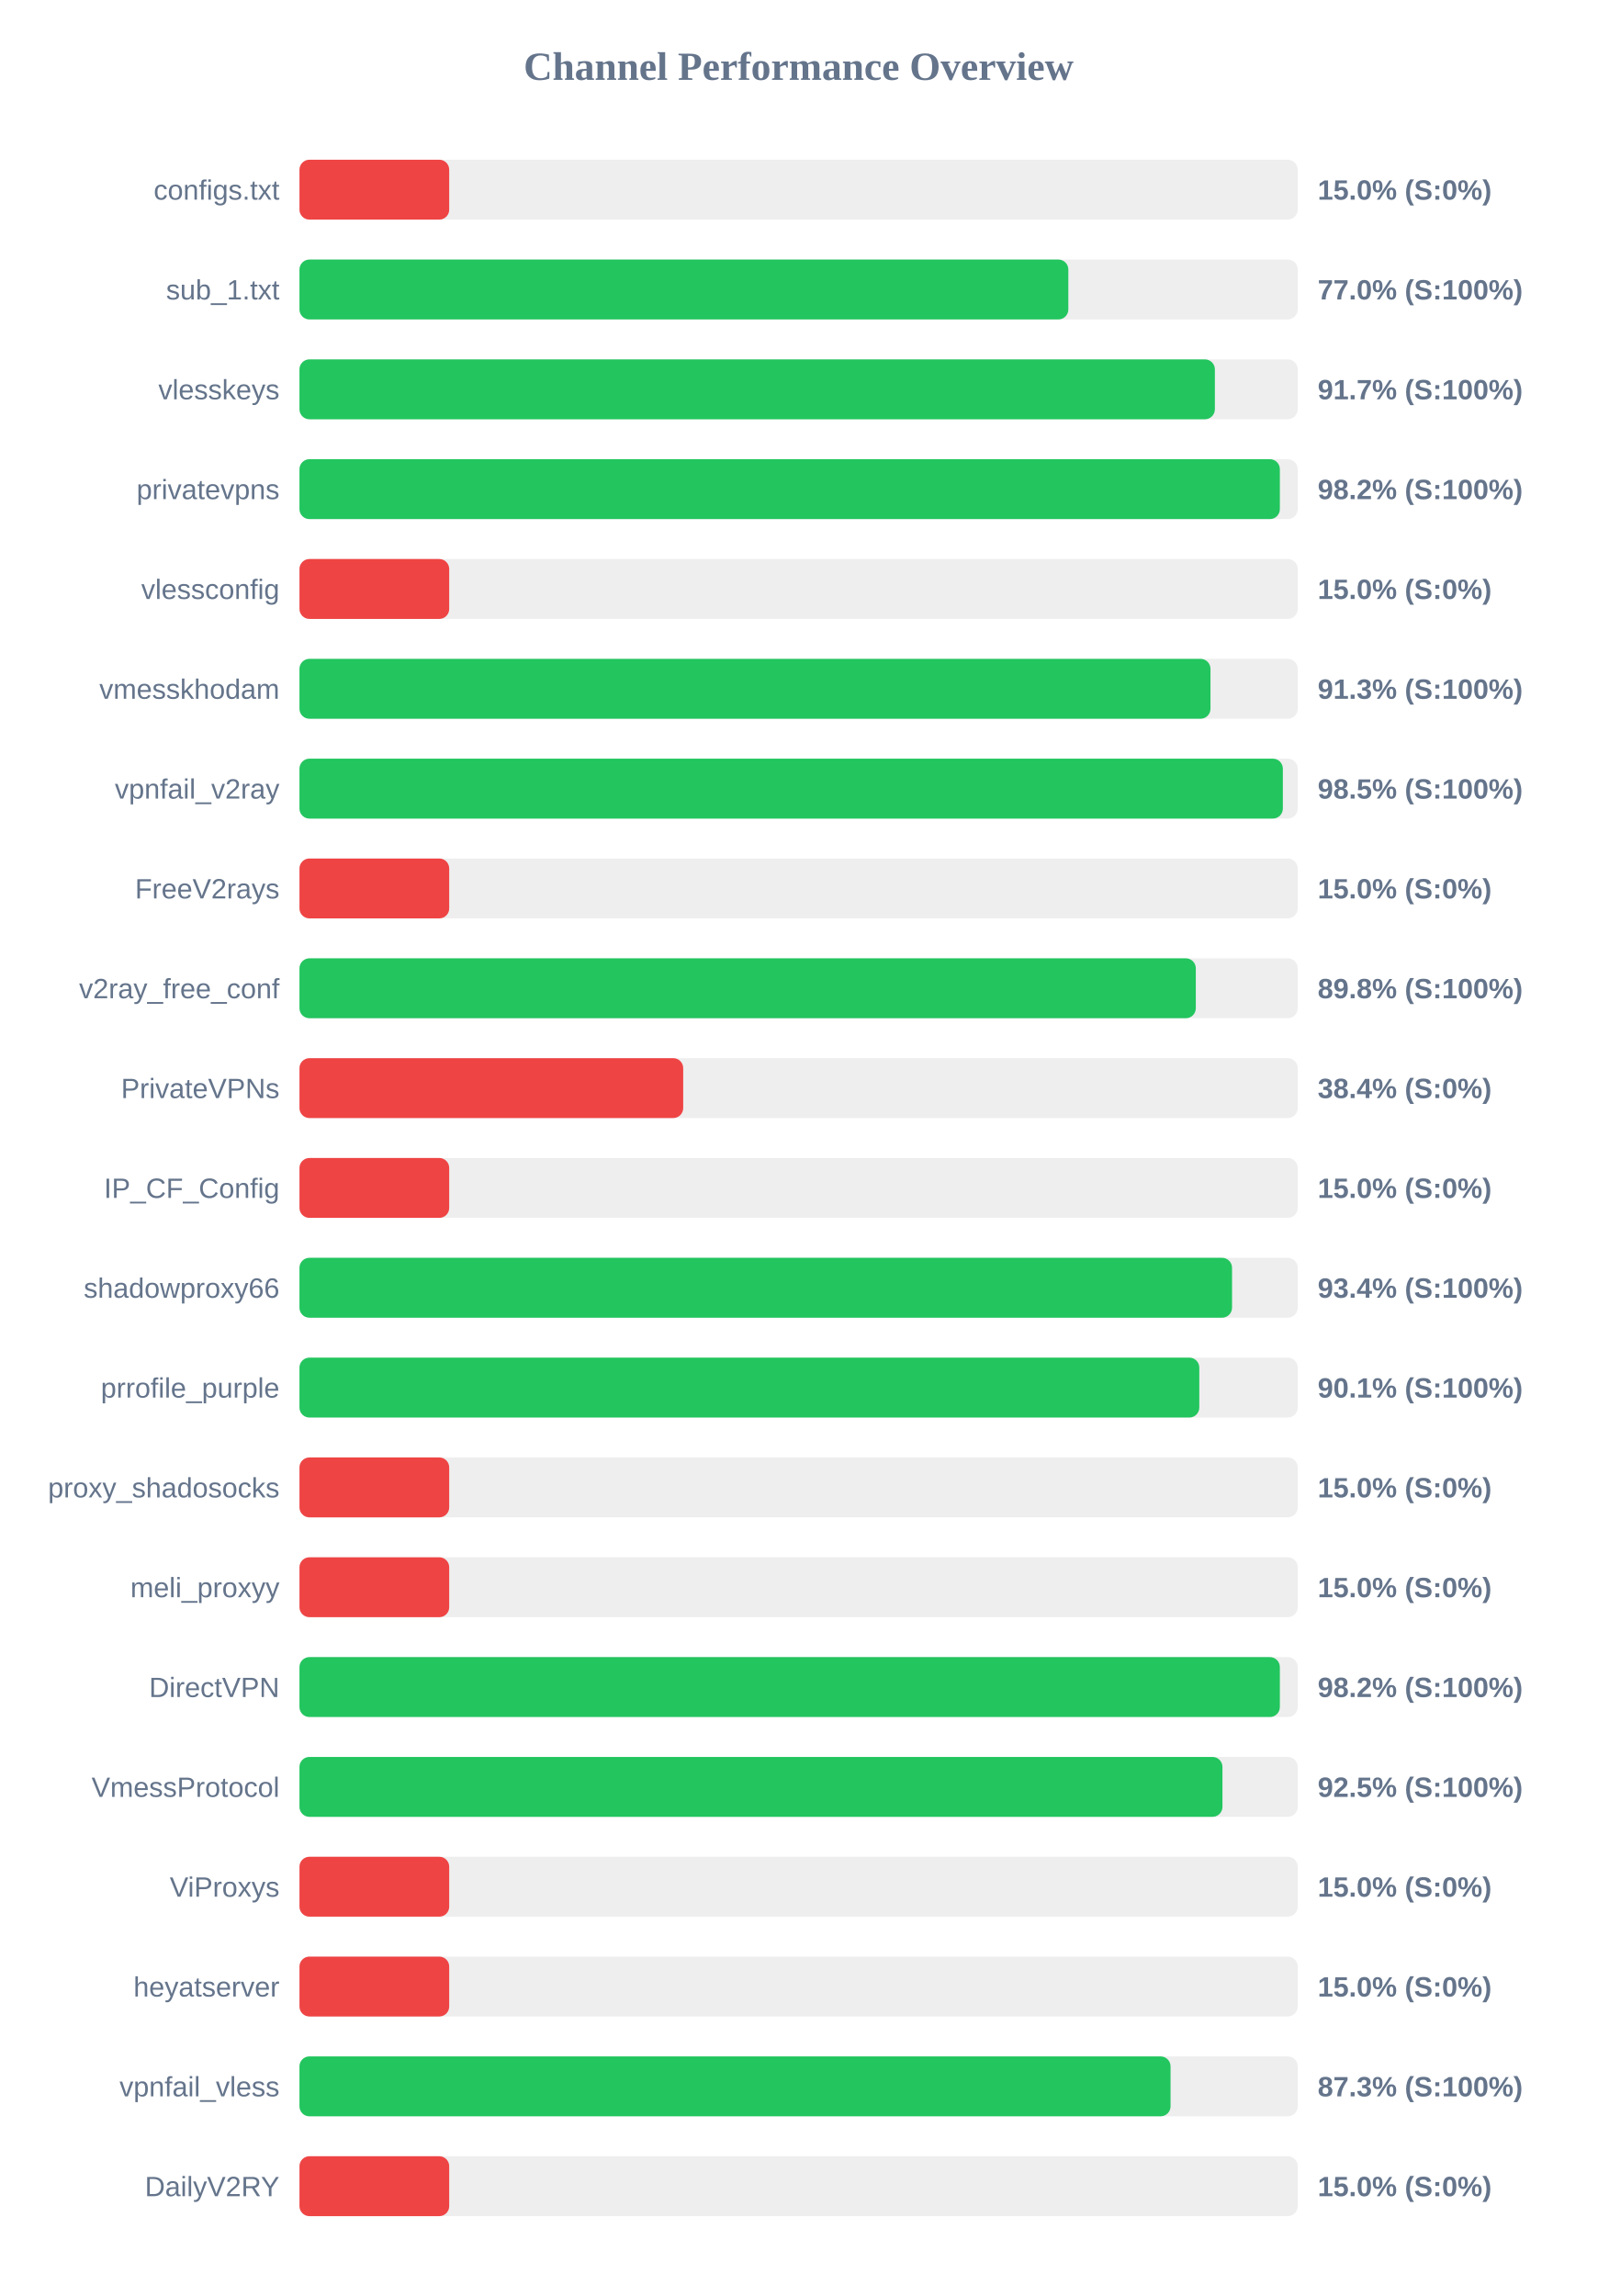
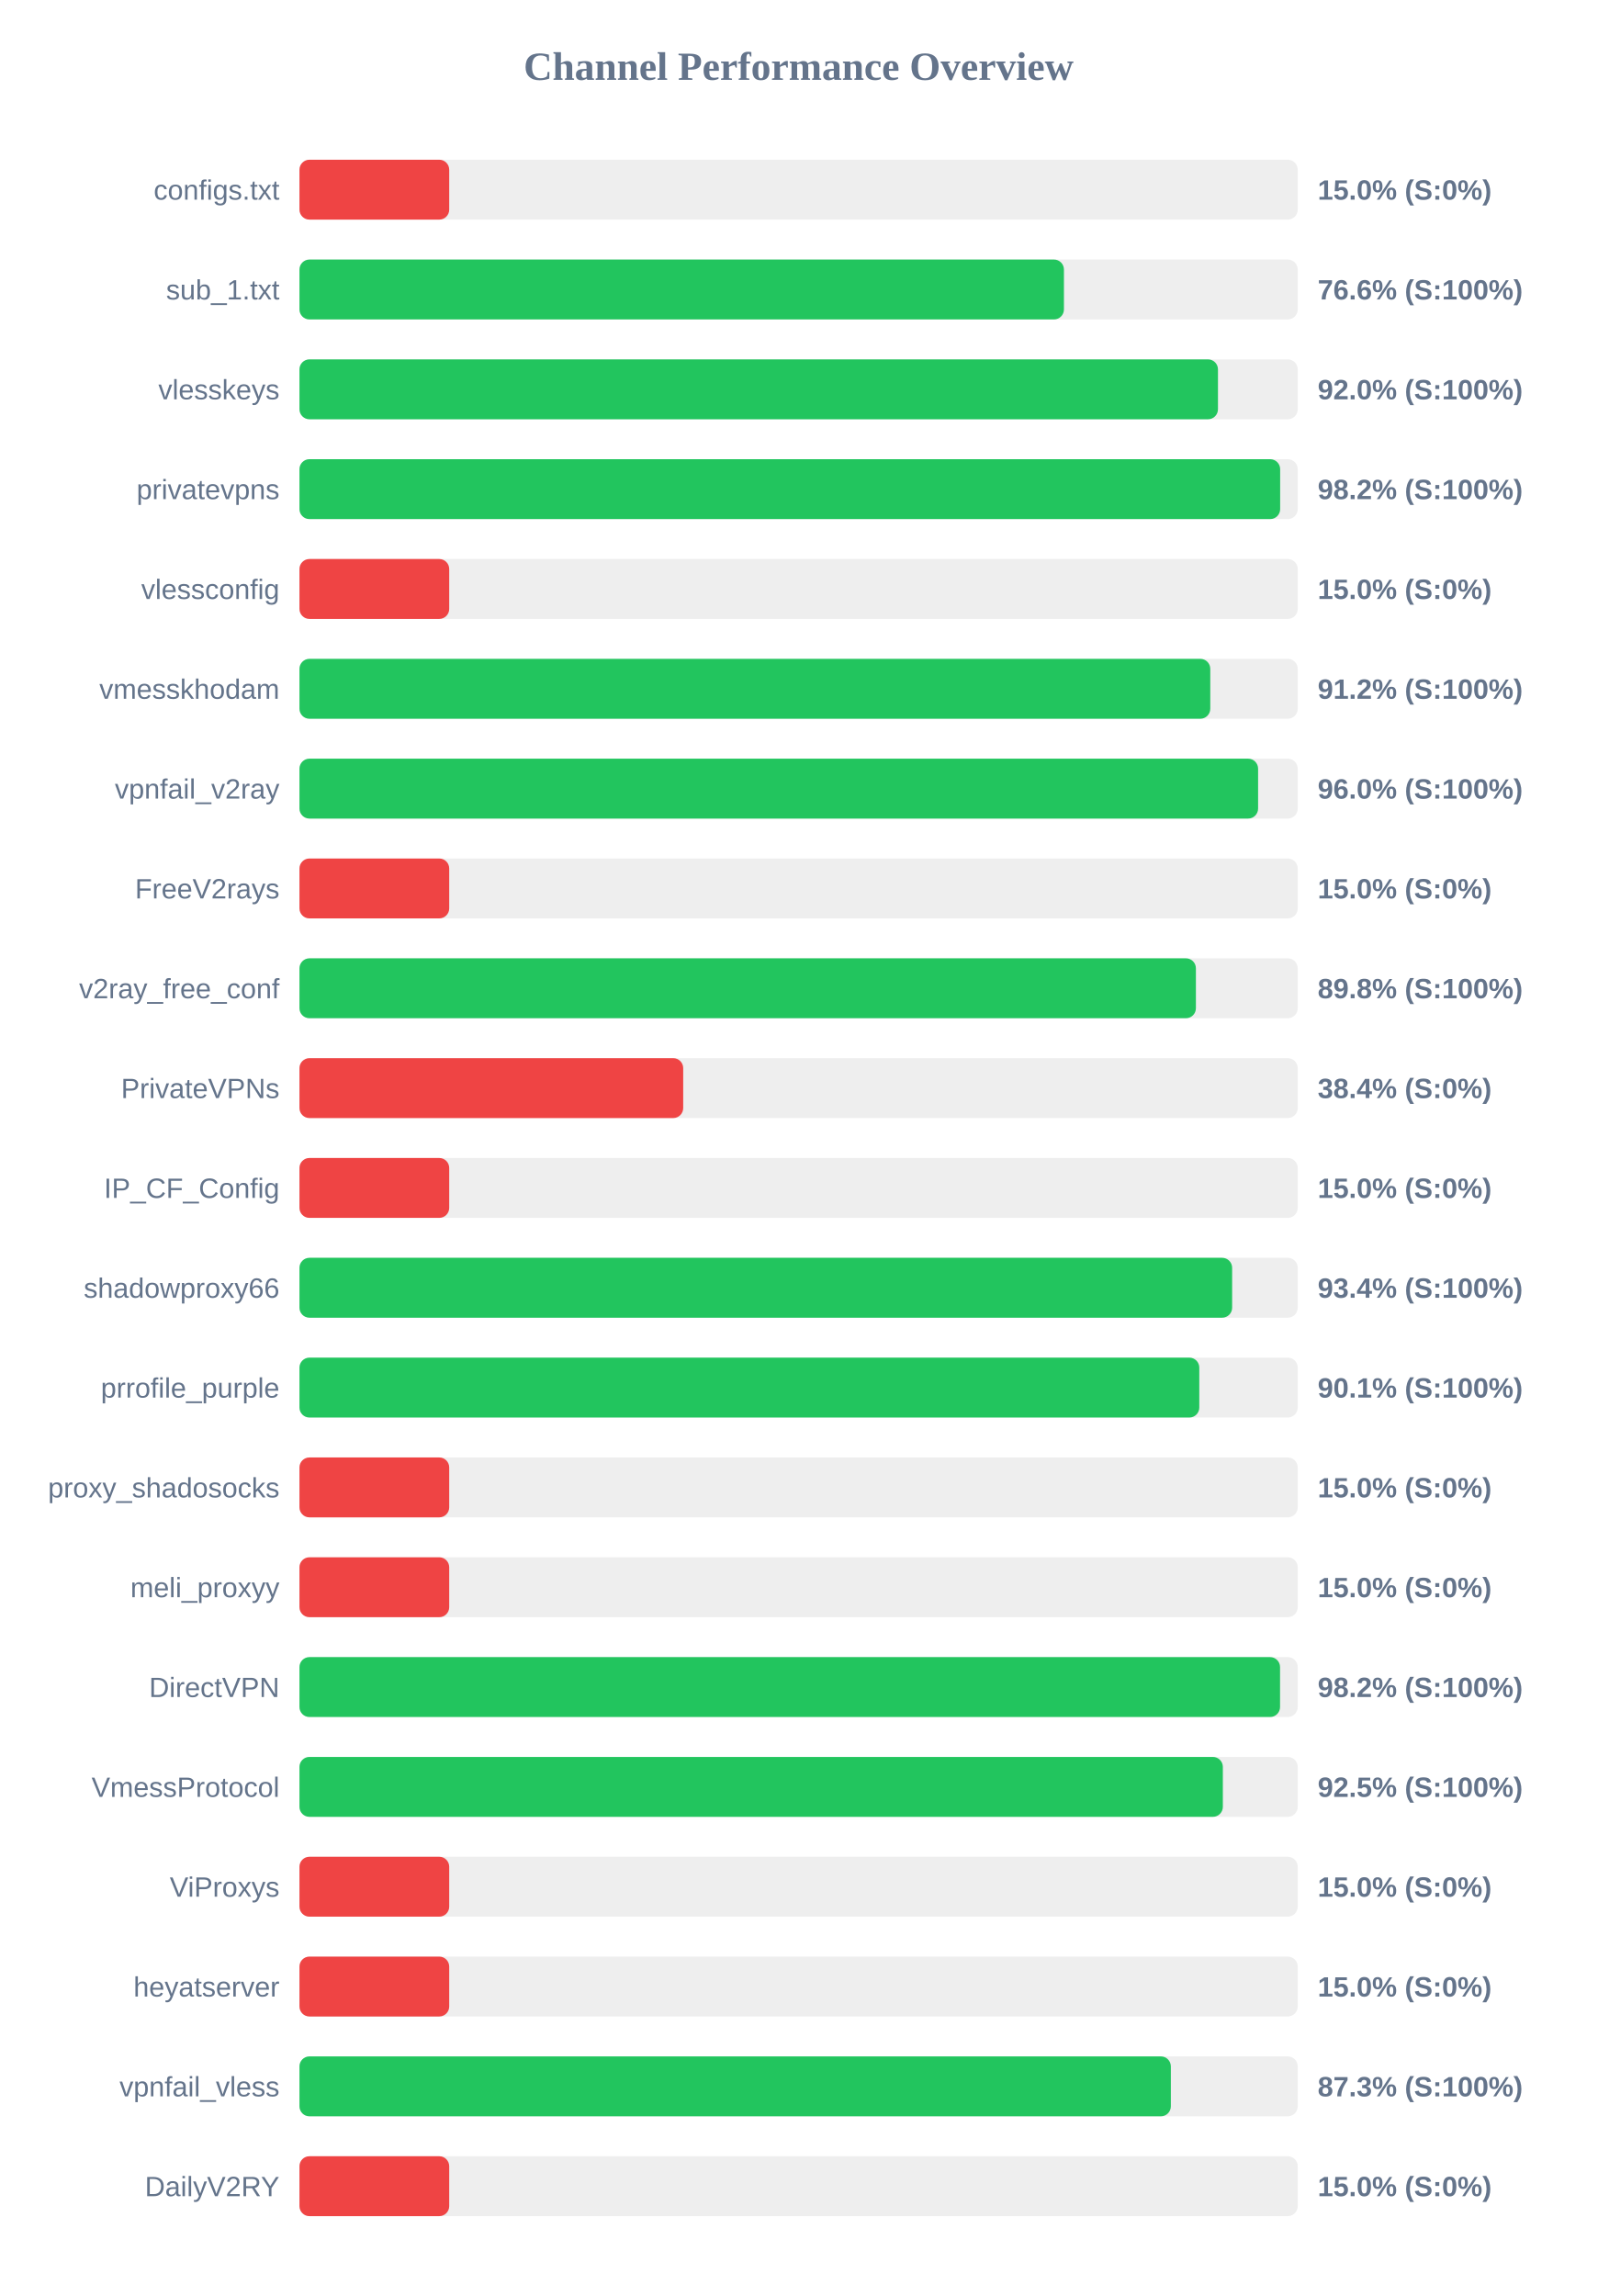
<svg xmlns="http://www.w3.org/2000/svg" width="800" height="1150" version="1.1">
  <style>
        .row { font: 14px Arial; fill: #64748b; }
        .score { font: bold 14px Arial; fill: #64748b; }
    </style>
  <text x="400" y="40" text-anchor="middle" font-size="20px" font-weight="bold" fill="#64748b">Channel Performance Overview</text>
  <rect x="150" y="80" width="500" height="30" fill="#eee" rx="5" />
  <rect x="150" y="80" width="75.0" height="30" fill="#ef4444" rx="5" />
  <text x="140" y="100" text-anchor="end" class="row">configs.txt</text>
  <text x="660" y="100" text-anchor="start" class="score">15.0% (S:0%)</text>
  <rect x="150" y="130" width="500" height="30" fill="#eee" rx="5" />
-   <rect x="150" y="130" width="385.1" height="30" fill="#22c55e" rx="5" />
+   <rect x="150" y="130" width="382.9" height="30" fill="#22c55e" rx="5" />
  <text x="140" y="150" text-anchor="end" class="row">sub_1.txt</text>
-   <text x="660" y="150" text-anchor="start" class="score">77.0% (S:100%)</text>
+   <text x="660" y="150" text-anchor="start" class="score">76.6% (S:100%)</text>
  <rect x="150" y="180" width="500" height="30" fill="#eee" rx="5" />
-   <rect x="150" y="180" width="458.5" height="30" fill="#22c55e" rx="5" />
+   <rect x="150" y="180" width="460.05" height="30" fill="#22c55e" rx="5" />
  <text x="140" y="200" text-anchor="end" class="row">vlesskeys</text>
-   <text x="660" y="200" text-anchor="start" class="score">91.7% (S:100%)</text>
+   <text x="660" y="200" text-anchor="start" class="score">92.0% (S:100%)</text>
  <rect x="150" y="230" width="500" height="30" fill="#eee" rx="5" />
-   <rect x="150" y="230" width="491.05" height="30" fill="#22c55e" rx="5" />
+   <rect x="150" y="230" width="491.2" height="30" fill="#22c55e" rx="5" />
  <text x="140" y="250" text-anchor="end" class="row">privatevpns</text>
  <text x="660" y="250" text-anchor="start" class="score">98.2% (S:100%)</text>
  <rect x="150" y="280" width="500" height="30" fill="#eee" rx="5" />
  <rect x="150" y="280" width="75.0" height="30" fill="#ef4444" rx="5" />
  <text x="140" y="300" text-anchor="end" class="row">vlessconfig</text>
  <text x="660" y="300" text-anchor="start" class="score">15.0% (S:0%)</text>
  <rect x="150" y="330" width="500" height="30" fill="#eee" rx="5" />
-   <rect x="150" y="330" width="456.3" height="30" fill="#22c55e" rx="5" />
+   <rect x="150" y="330" width="456.2" height="30" fill="#22c55e" rx="5" />
  <text x="140" y="350" text-anchor="end" class="row">vmesskhodam</text>
-   <text x="660" y="350" text-anchor="start" class="score">91.3% (S:100%)</text>
+   <text x="660" y="350" text-anchor="start" class="score">91.2% (S:100%)</text>
  <rect x="150" y="380" width="500" height="30" fill="#eee" rx="5" />
-   <rect x="150" y="380" width="492.55" height="30" fill="#22c55e" rx="5" />
+   <rect x="150" y="380" width="480.15" height="30" fill="#22c55e" rx="5" />
  <text x="140" y="400" text-anchor="end" class="row">vpnfail_v2ray</text>
-   <text x="660" y="400" text-anchor="start" class="score">98.5% (S:100%)</text>
+   <text x="660" y="400" text-anchor="start" class="score">96.0% (S:100%)</text>
  <rect x="150" y="430" width="500" height="30" fill="#eee" rx="5" />
  <rect x="150" y="430" width="75.0" height="30" fill="#ef4444" rx="5" />
  <text x="140" y="450" text-anchor="end" class="row">FreeV2rays</text>
  <text x="660" y="450" text-anchor="start" class="score">15.0% (S:0%)</text>
  <rect x="150" y="480" width="500" height="30" fill="#eee" rx="5" />
-   <rect x="150" y="480" width="448.95" height="30" fill="#22c55e" rx="5" />
+   <rect x="150" y="480" width="449.0" height="30" fill="#22c55e" rx="5" />
  <text x="140" y="500" text-anchor="end" class="row">v2ray_free_conf</text>
  <text x="660" y="500" text-anchor="start" class="score">89.8% (S:100%)</text>
  <rect x="150" y="530" width="500" height="30" fill="#eee" rx="5" />
  <rect x="150" y="530" width="192.2" height="30" fill="#ef4444" rx="5" />
  <text x="140" y="550" text-anchor="end" class="row">PrivateVPNs</text>
  <text x="660" y="550" text-anchor="start" class="score">38.4% (S:0%)</text>
  <rect x="150" y="580" width="500" height="30" fill="#eee" rx="5" />
  <rect x="150" y="580" width="75.0" height="30" fill="#ef4444" rx="5" />
  <text x="140" y="600" text-anchor="end" class="row">IP_CF_Config</text>
  <text x="660" y="600" text-anchor="start" class="score">15.0% (S:0%)</text>
  <rect x="150" y="630" width="500" height="30" fill="#eee" rx="5" />
-   <rect x="150" y="630" width="467.1" height="30" fill="#22c55e" rx="5" />
+   <rect x="150" y="630" width="467.15" height="30" fill="#22c55e" rx="5" />
  <text x="140" y="650" text-anchor="end" class="row">shadowproxy66</text>
  <text x="660" y="650" text-anchor="start" class="score">93.4% (S:100%)</text>
  <rect x="150" y="680" width="500" height="30" fill="#eee" rx="5" />
  <rect x="150" y="680" width="450.7" height="30" fill="#22c55e" rx="5" />
  <text x="140" y="700" text-anchor="end" class="row">prrofile_purple</text>
  <text x="660" y="700" text-anchor="start" class="score">90.1% (S:100%)</text>
  <rect x="150" y="730" width="500" height="30" fill="#eee" rx="5" />
  <rect x="150" y="730" width="75.0" height="30" fill="#ef4444" rx="5" />
  <text x="140" y="750" text-anchor="end" class="row">proxy_shadosocks</text>
  <text x="660" y="750" text-anchor="start" class="score">15.0% (S:0%)</text>
  <rect x="150" y="780" width="500" height="30" fill="#eee" rx="5" />
  <rect x="150" y="780" width="75.0" height="30" fill="#ef4444" rx="5" />
  <text x="140" y="800" text-anchor="end" class="row">meli_proxyy</text>
  <text x="660" y="800" text-anchor="start" class="score">15.0% (S:0%)</text>
  <rect x="150" y="830" width="500" height="30" fill="#eee" rx="5" />
-   <rect x="150" y="830" width="491.05" height="30" fill="#22c55e" rx="5" />
+   <rect x="150" y="830" width="491.15" height="30" fill="#22c55e" rx="5" />
  <text x="140" y="850" text-anchor="end" class="row">DirectVPN</text>
  <text x="660" y="850" text-anchor="start" class="score">98.2% (S:100%)</text>
  <rect x="150" y="880" width="500" height="30" fill="#eee" rx="5" />
-   <rect x="150" y="880" width="462.3" height="30" fill="#22c55e" rx="5" />
+   <rect x="150" y="880" width="462.5" height="30" fill="#22c55e" rx="5" />
  <text x="140" y="900" text-anchor="end" class="row">VmessProtocol</text>
  <text x="660" y="900" text-anchor="start" class="score">92.5% (S:100%)</text>
  <rect x="150" y="930" width="500" height="30" fill="#eee" rx="5" />
  <rect x="150" y="930" width="75.0" height="30" fill="#ef4444" rx="5" />
  <text x="140" y="950" text-anchor="end" class="row">ViProxys</text>
  <text x="660" y="950" text-anchor="start" class="score">15.0% (S:0%)</text>
  <rect x="150" y="980" width="500" height="30" fill="#eee" rx="5" />
  <rect x="150" y="980" width="75.0" height="30" fill="#ef4444" rx="5" />
  <text x="140" y="1000" text-anchor="end" class="row">heyatserver</text>
  <text x="660" y="1000" text-anchor="start" class="score">15.0% (S:0%)</text>
  <rect x="150" y="1030" width="500" height="30" fill="#eee" rx="5" />
-   <rect x="150" y="1030" width="436.3" height="30" fill="#22c55e" rx="5" />
+   <rect x="150" y="1030" width="436.45" height="30" fill="#22c55e" rx="5" />
  <text x="140" y="1050" text-anchor="end" class="row">vpnfail_vless</text>
  <text x="660" y="1050" text-anchor="start" class="score">87.3% (S:100%)</text>
  <rect x="150" y="1080" width="500" height="30" fill="#eee" rx="5" />
  <rect x="150" y="1080" width="75.0" height="30" fill="#ef4444" rx="5" />
  <text x="140" y="1100" text-anchor="end" class="row">DailyV2RY</text>
  <text x="660" y="1100" text-anchor="start" class="score">15.0% (S:0%)</text>
</svg>
